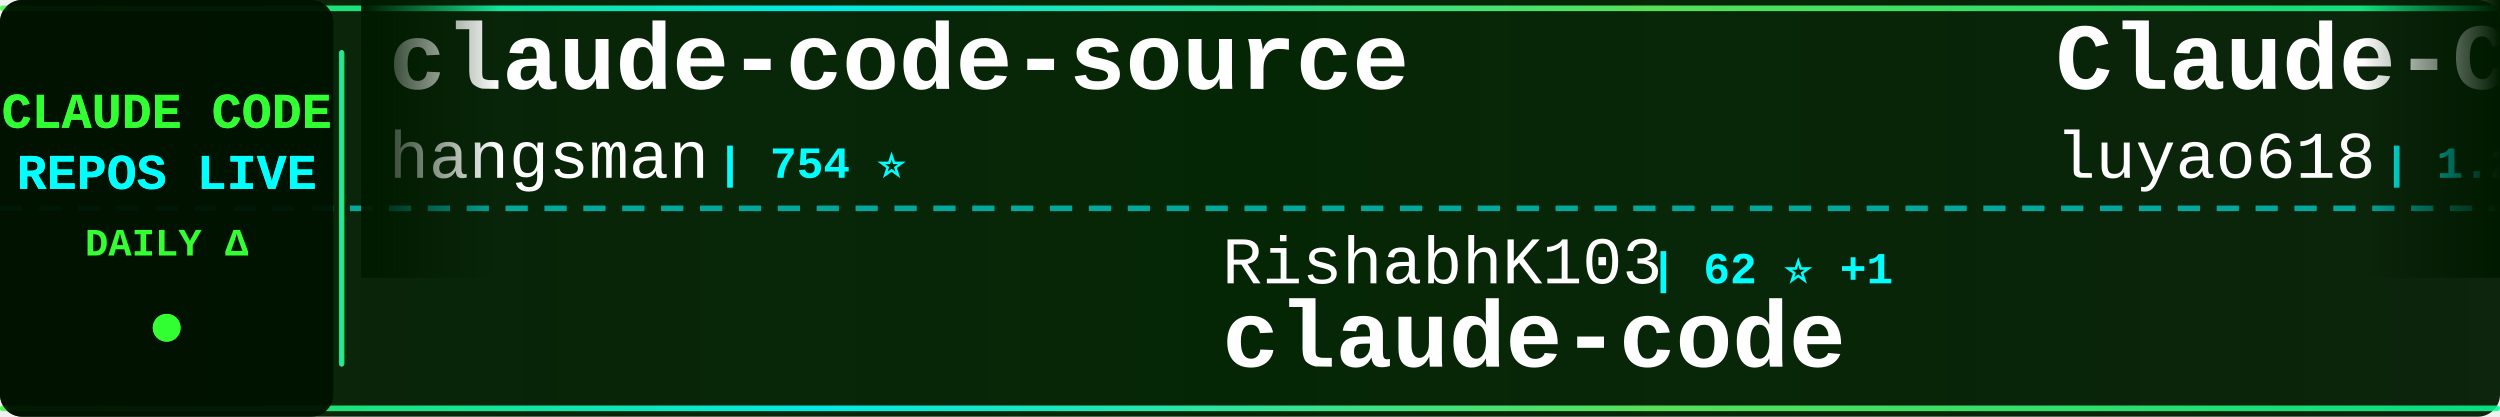
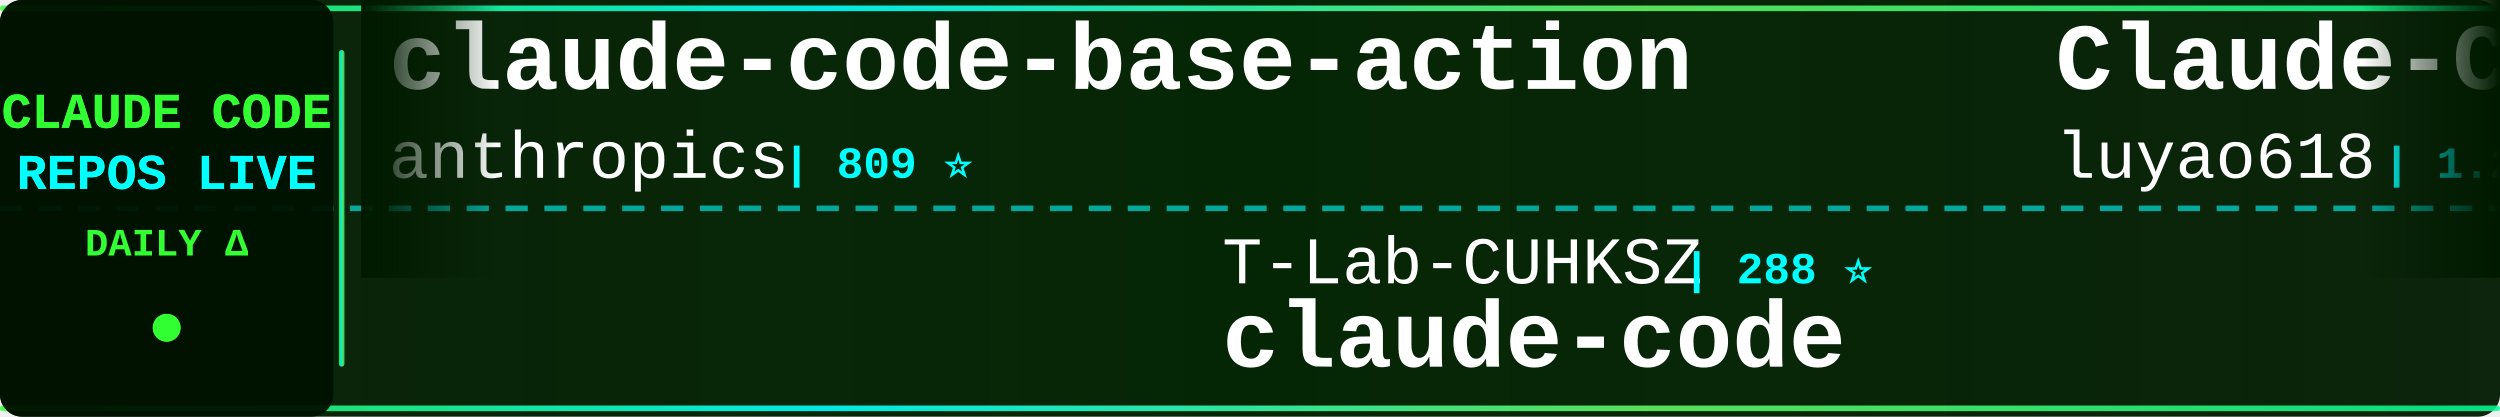
<svg xmlns="http://www.w3.org/2000/svg" width="900" height="150">
  <defs>
    <linearGradient id="tickerBg" x1="0%" y1="0%" x2="100%" y2="0%">
      <stop offset="0%" style="stop-color:#001a00;stop-opacity:0.95" />
      <stop offset="50%" style="stop-color:#002200;stop-opacity:0.98" />
      <stop offset="100%" style="stop-color:#001a00;stop-opacity:0.95" />
    </linearGradient>
    <linearGradient id="borderGrad" x1="0%" y1="0%" x2="100%" y2="0%">
      <stop offset="0%" style="stop-color:#33ff33;stop-opacity:0.85">
        <animate attributeName="stop-opacity" values="0.85;1;0.85" dur="2s" repeatCount="indefinite" />
      </stop>
      <stop offset="33%" style="stop-color:#00ffff;stop-opacity:0.9">
        <animate attributeName="stop-opacity" values="0.9;1;0.9" dur="2.2s" repeatCount="indefinite" />
      </stop>
      <stop offset="66%" style="stop-color:#66ff66;stop-opacity:0.85">
        <animate attributeName="stop-opacity" values="0.85;1;0.85" dur="1.8s" repeatCount="indefinite" />
      </stop>
      <stop offset="100%" style="stop-color:#00ff99;stop-opacity:0.85">
        <animate attributeName="stop-opacity" values="0.85;1;0.85" dur="2s" repeatCount="indefinite" />
      </stop>
    </linearGradient>
    <filter id="textGlow">
      <feGaussianBlur stdDeviation="0.1" result="coloredBlur" />
      <feMerge>
        <feMergeNode in="coloredBlur" />
        <feMergeNode in="SourceGraphic" />
      </feMerge>
    </filter>
    <filter id="metricGlow">
      <feGaussianBlur stdDeviation="0.2" result="coloredBlur" />
      <feMerge>
        <feMergeNode in="coloredBlur" />
        <feMergeNode in="SourceGraphic" />
      </feMerge>
    </filter>
    <linearGradient id="leftFade" x1="0%" y1="0%" x2="100%" y2="0%">
      <stop offset="0%" style="stop-color:#001a00;stop-opacity:1" />
      <stop offset="100%" style="stop-color:#001a00;stop-opacity:0" />
    </linearGradient>
    <linearGradient id="rightFade" x1="0%" y1="0%" x2="100%" y2="0%">
      <stop offset="0%" style="stop-color:#001a00;stop-opacity:0" />
      <stop offset="100%" style="stop-color:#001a00;stop-opacity:1" />
    </linearGradient>
  </defs>
  <rect width="900" height="150" fill="url(#tickerBg)" rx="8" />
  <rect x="0" y="2" width="900" height="2" fill="url(#borderGrad)" rx="1" />
  <rect x="0" y="146" width="900" height="2" fill="url(#borderGrad)" rx="1" />
  <line x1="0" y1="75" x2="900" y2="75" stroke="#00ffff" stroke-width="2" stroke-dasharray="8 6" opacity="0.6" />
  <rect x="0" y="0" width="120" height="150" fill="#001100" opacity="0.95" rx="8" />
  <text x="60" y="46" font-family="'Courier New', monospace" font-size="18" font-weight="bold" fill="#33ff33" text-anchor="middle" filter="url(#textGlow)">
    CLAUDE CODE
  </text>
  <text x="60" y="68" font-family="'Courier New', monospace" font-size="18" font-weight="bold" fill="#00ffff" text-anchor="middle" filter="url(#textGlow)">
    REPOS LIVE
  </text>
  <text x="60" y="92" font-family="'Courier New', monospace" font-size="14" font-weight="bold" fill="#33ff33" text-anchor="middle">
    DAILY Δ
  </text>
  <circle cx="60" cy="118" r="5" fill="#33ff33" filter="url(#metricGlow)">
    <animate attributeName="r" values="4;6;4" dur="1.5s" repeatCount="indefinite" />
    <animate attributeName="opacity" values="0.6;1;0.6" dur="1.5s" repeatCount="indefinite" />
  </circle>
  <rect x="122" y="18" width="2" height="114" fill="url(#borderGrad)" rx="1" />
  <clipPath id="tickerClip">
    <rect x="130" y="0" width="770" height="150" />
  </clipPath>
  <g clip-path="url(#tickerClip)">
    <g id="tickerItems">
      <animateTransform attributeName="transform" attributeType="XML" type="translate" from="0 0" to="-3000 0" dur="54s" repeatCount="indefinite" />
      <g transform="translate(0, 0)">
-         <text x="140" y="32" font-family="'Courier New', monospace" font-size="34" font-weight="bold" fill="#ffffff">claude-code-source</text>
-         <text x="140" y="64" font-family="'Courier New', monospace" font-size="24" font-weight="normal" fill="#ffffff" opacity="1.0">hangsman</text>
-         <text x="258" y="64" font-family="'Courier New', monospace" font-size="16" font-weight="bold" fill="#00ffff"> | 754 ⭐</text>
+         <text x="140" y="32" font-family="'Courier New', monospace" font-size="34" font-weight="bold" fill="#ffffff">claude-code-base-action</text>
+         <text x="140" y="64" font-family="'Courier New', monospace" font-size="24" font-weight="normal" fill="#ffffff" opacity="1.0">anthropics</text>
+         <text x="282" y="64" font-family="'Courier New', monospace" font-size="16" font-weight="bold" fill="#00ffff"> | 809 ⭐</text>
      </g>
      <g transform="translate(300, 0)">
-         <text x="140" y="102" font-family="'Courier New', monospace" font-size="24" font-weight="normal" fill="#ffffff" opacity="1.0">RishabhK103</text>
-         <text x="294" y="102" font-family="'Courier New', monospace" font-size="16" font-weight="bold" fill="#00ffff"> | 62 ⭐ +1</text>
+         <text x="140" y="102" font-family="'Courier New', monospace" font-size="24" font-weight="normal" fill="#ffffff" opacity="1.0">T-Lab-CUHKSZ</text>
+         <text x="306" y="102" font-family="'Courier New', monospace" font-size="16" font-weight="bold" fill="#00ffff"> | 288 ⭐</text>
        <text x="140" y="132" font-family="'Courier New', monospace" font-size="34" font-weight="bold" fill="#ffffff">claude-code</text>
      </g>
      <g transform="translate(600, 0)">
        <text x="140" y="32" font-family="'Courier New', monospace" font-size="34" font-weight="bold" fill="#ffffff">Claude-Code-Source-Study</text>
        <text x="140" y="64" font-family="'Courier New', monospace" font-size="24" font-weight="normal" fill="#ffffff" opacity="1.0">luyao618</text>
-         <text x="258" y="64" font-family="'Courier New', monospace" font-size="16" font-weight="bold" fill="#00ffff"> | 1.2K ⭐</text>
+         <text x="258" y="64" font-family="'Courier New', monospace" font-size="16" font-weight="bold" fill="#00ffff"> | 1.2K ⭐ +3</text>
      </g>
      <g transform="translate(900, 0)">
-         <text x="140" y="102" font-family="'Courier New', monospace" font-size="24" font-weight="normal" fill="#ffffff" opacity="1.0">mehmoodosman</text>
-         <text x="306" y="102" font-family="'Courier New', monospace" font-size="16" font-weight="bold" fill="#00ffff"> | 165 ⭐ +1</text>
-         <text x="140" y="132" font-family="'Courier New', monospace" font-size="34" font-weight="bold" fill="#ffffff">claude-code</text>
+         <text x="140" y="102" font-family="'Courier New', monospace" font-size="24" font-weight="normal" fill="#ffffff" opacity="1.0">pedrohcgs</text>
+         <text x="270" y="102" font-family="'Courier New', monospace" font-size="16" font-weight="bold" fill="#00ffff"> | 947 ⭐ +1</text>
+         <text x="140" y="132" font-family="'Courier New', monospace" font-size="34" font-weight="bold" fill="#ffffff">claude-code-my-workflow</text>
      </g>
      <g transform="translate(1200, 0)">
-         <text x="140" y="32" font-family="'Courier New', monospace" font-size="34" font-weight="bold" fill="#ffffff">claude-code-source-build</text>
-         <text x="140" y="64" font-family="'Courier New', monospace" font-size="24" font-weight="normal" fill="#ffffff" opacity="1.0">andrew-kramer-inno</text>
-         <text x="378" y="64" font-family="'Courier New', monospace" font-size="16" font-weight="bold" fill="#00ffff"> | 574 ⭐</text>
+         <text x="140" y="32" font-family="'Courier New', monospace" font-size="34" font-weight="bold" fill="#ffffff">claude-code-prompts</text>
+         <text x="140" y="64" font-family="'Courier New', monospace" font-size="24" font-weight="normal" fill="#ffffff" opacity="1.0">repowise-dev</text>
+         <text x="306" y="64" font-family="'Courier New', monospace" font-size="16" font-weight="bold" fill="#00ffff"> | 946 ⭐</text>
      </g>
      <g transform="translate(1500, 0)">
-         <text x="140" y="102" font-family="'Courier New', monospace" font-size="24" font-weight="normal" fill="#ffffff" opacity="1.0">darcyegb</text>
-         <text x="258" y="102" font-family="'Courier New', monospace" font-size="16" font-weight="bold" fill="#00ffff"> | 662 ⭐</text>
-         <text x="140" y="132" font-family="'Courier New', monospace" font-size="34" font-weight="bold" fill="#ffffff">ClaudeCodeAgents</text>
+         <text x="140" y="102" font-family="'Courier New', monospace" font-size="24" font-weight="normal" fill="#ffffff" opacity="1.0">frankbria</text>
+         <text x="270" y="102" font-family="'Courier New', monospace" font-size="16" font-weight="bold" fill="#00ffff"> | 8.8K ⭐ +11</text>
+         <text x="140" y="132" font-family="'Courier New', monospace" font-size="34" font-weight="bold" fill="#ffffff">ralph-claude-code</text>
      </g>
      <g transform="translate(1800, 0)">
-         <text x="140" y="32" font-family="'Courier New', monospace" font-size="34" font-weight="bold" fill="#ffffff">claude_code_src</text>
-         <text x="140" y="64" font-family="'Courier New', monospace" font-size="24" font-weight="normal" fill="#ffffff" opacity="1.0">ponponon</text>
-         <text x="258" y="64" font-family="'Courier New', monospace" font-size="16" font-weight="bold" fill="#00ffff"> | 2.2K ⭐ +1</text>
+         <text x="140" y="32" font-family="'Courier New', monospace" font-size="34" font-weight="bold" fill="#ffffff">claude-code-action</text>
+         <text x="140" y="64" font-family="'Courier New', monospace" font-size="24" font-weight="normal" fill="#ffffff" opacity="1.0">anthropics</text>
+         <text x="282" y="64" font-family="'Courier New', monospace" font-size="16" font-weight="bold" fill="#00ffff"> | 7.2K ⭐ +10</text>
      </g>
      <g transform="translate(2100, 0)">
-         <text x="140" y="102" font-family="'Courier New', monospace" font-size="24" font-weight="normal" fill="#ffffff" opacity="1.0">AICoderTudou</text>
-         <text x="306" y="102" font-family="'Courier New', monospace" font-size="16" font-weight="bold" fill="#00ffff"> | 490 ⭐</text>
-         <text x="140" y="132" font-family="'Courier New', monospace" font-size="34" font-weight="bold" fill="#ffffff">claude-code-tudou</text>
+         <text x="140" y="102" font-family="'Courier New', monospace" font-size="24" font-weight="normal" fill="#ffffff" opacity="1.0">liuup</text>
+         <text x="222" y="102" font-family="'Courier New', monospace" font-size="16" font-weight="bold" fill="#00ffff"> | 1.8K ⭐ +15</text>
+         <text x="140" y="132" font-family="'Courier New', monospace" font-size="34" font-weight="bold" fill="#ffffff">claude-code-analysis</text>
      </g>
      <g transform="translate(2400, 0)">
        <text x="140" y="32" font-family="'Courier New', monospace" font-size="34" font-weight="bold" fill="#ffffff">claude-code</text>
-         <text x="140" y="64" font-family="'Courier New', monospace" font-size="24" font-weight="normal" fill="#ffffff" opacity="1.0">chiragjoshi12</text>
-         <text x="318" y="64" font-family="'Courier New', monospace" font-size="16" font-weight="bold" fill="#00ffff"> | 188 ⭐</text>
+         <text x="140" y="64" font-family="'Courier New', monospace" font-size="24" font-weight="normal" fill="#ffffff" opacity="1.0">codeaashu</text>
+         <text x="270" y="64" font-family="'Courier New', monospace" font-size="16" font-weight="bold" fill="#00ffff"> | 2.2K ⭐ +13</text>
      </g>
      <g transform="translate(2700, 0)">
-         <text x="140" y="102" font-family="'Courier New', monospace" font-size="24" font-weight="normal" fill="#ffffff" opacity="1.0">NanmiCoder</text>
-         <text x="282" y="102" font-family="'Courier New', monospace" font-size="16" font-weight="bold" fill="#00ffff"> | 7.1K ⭐ +173</text>
-         <text x="140" y="132" font-family="'Courier New', monospace" font-size="34" font-weight="bold" fill="#ffffff">cc-haha</text>
+         <text x="140" y="102" font-family="'Courier New', monospace" font-size="24" font-weight="normal" fill="#ffffff" opacity="1.0">ChinaSiro</text>
+         <text x="270" y="102" font-family="'Courier New', monospace" font-size="16" font-weight="bold" fill="#00ffff"> | 8.9K ⭐ +6</text>
+         <text x="140" y="132" font-family="'Courier New', monospace" font-size="34" font-weight="bold" fill="#ffffff">claude-code-sourcemap</text>
      </g>
      <g transform="translate(3000, 0)">
-         <text x="140" y="32" font-family="'Courier New', monospace" font-size="34" font-weight="bold" fill="#ffffff">claude-code-source</text>
-         <text x="140" y="64" font-family="'Courier New', monospace" font-size="24" font-weight="normal" fill="#ffffff" opacity="1.0">hangsman</text>
-         <text x="258" y="64" font-family="'Courier New', monospace" font-size="16" font-weight="bold" fill="#00ffff"> | 754 ⭐</text>
+         <text x="140" y="32" font-family="'Courier New', monospace" font-size="34" font-weight="bold" fill="#ffffff">claude-code-base-action</text>
+         <text x="140" y="64" font-family="'Courier New', monospace" font-size="24" font-weight="normal" fill="#ffffff" opacity="1.0">anthropics</text>
+         <text x="282" y="64" font-family="'Courier New', monospace" font-size="16" font-weight="bold" fill="#00ffff"> | 809 ⭐</text>
      </g>
      <g transform="translate(3300, 0)">
-         <text x="140" y="102" font-family="'Courier New', monospace" font-size="24" font-weight="normal" fill="#ffffff" opacity="1.0">RishabhK103</text>
-         <text x="294" y="102" font-family="'Courier New', monospace" font-size="16" font-weight="bold" fill="#00ffff"> | 62 ⭐ +1</text>
+         <text x="140" y="102" font-family="'Courier New', monospace" font-size="24" font-weight="normal" fill="#ffffff" opacity="1.0">T-Lab-CUHKSZ</text>
+         <text x="306" y="102" font-family="'Courier New', monospace" font-size="16" font-weight="bold" fill="#00ffff"> | 288 ⭐</text>
        <text x="140" y="132" font-family="'Courier New', monospace" font-size="34" font-weight="bold" fill="#ffffff">claude-code</text>
      </g>
      <g transform="translate(3600, 0)">
        <text x="140" y="32" font-family="'Courier New', monospace" font-size="34" font-weight="bold" fill="#ffffff">Claude-Code-Source-Study</text>
        <text x="140" y="64" font-family="'Courier New', monospace" font-size="24" font-weight="normal" fill="#ffffff" opacity="1.0">luyao618</text>
-         <text x="258" y="64" font-family="'Courier New', monospace" font-size="16" font-weight="bold" fill="#00ffff"> | 1.2K ⭐</text>
+         <text x="258" y="64" font-family="'Courier New', monospace" font-size="16" font-weight="bold" fill="#00ffff"> | 1.2K ⭐ +3</text>
      </g>
      <g transform="translate(3900, 0)">
-         <text x="140" y="102" font-family="'Courier New', monospace" font-size="24" font-weight="normal" fill="#ffffff" opacity="1.0">mehmoodosman</text>
-         <text x="306" y="102" font-family="'Courier New', monospace" font-size="16" font-weight="bold" fill="#00ffff"> | 165 ⭐ +1</text>
-         <text x="140" y="132" font-family="'Courier New', monospace" font-size="34" font-weight="bold" fill="#ffffff">claude-code</text>
+         <text x="140" y="102" font-family="'Courier New', monospace" font-size="24" font-weight="normal" fill="#ffffff" opacity="1.0">pedrohcgs</text>
+         <text x="270" y="102" font-family="'Courier New', monospace" font-size="16" font-weight="bold" fill="#00ffff"> | 947 ⭐ +1</text>
+         <text x="140" y="132" font-family="'Courier New', monospace" font-size="34" font-weight="bold" fill="#ffffff">claude-code-my-workflow</text>
      </g>
    </g>
  </g>
  <rect x="130" y="0" width="50" height="100" fill="url(#leftFade)" />
  <rect x="850" y="0" width="50" height="100" fill="url(#rightFade)" />
</svg>
